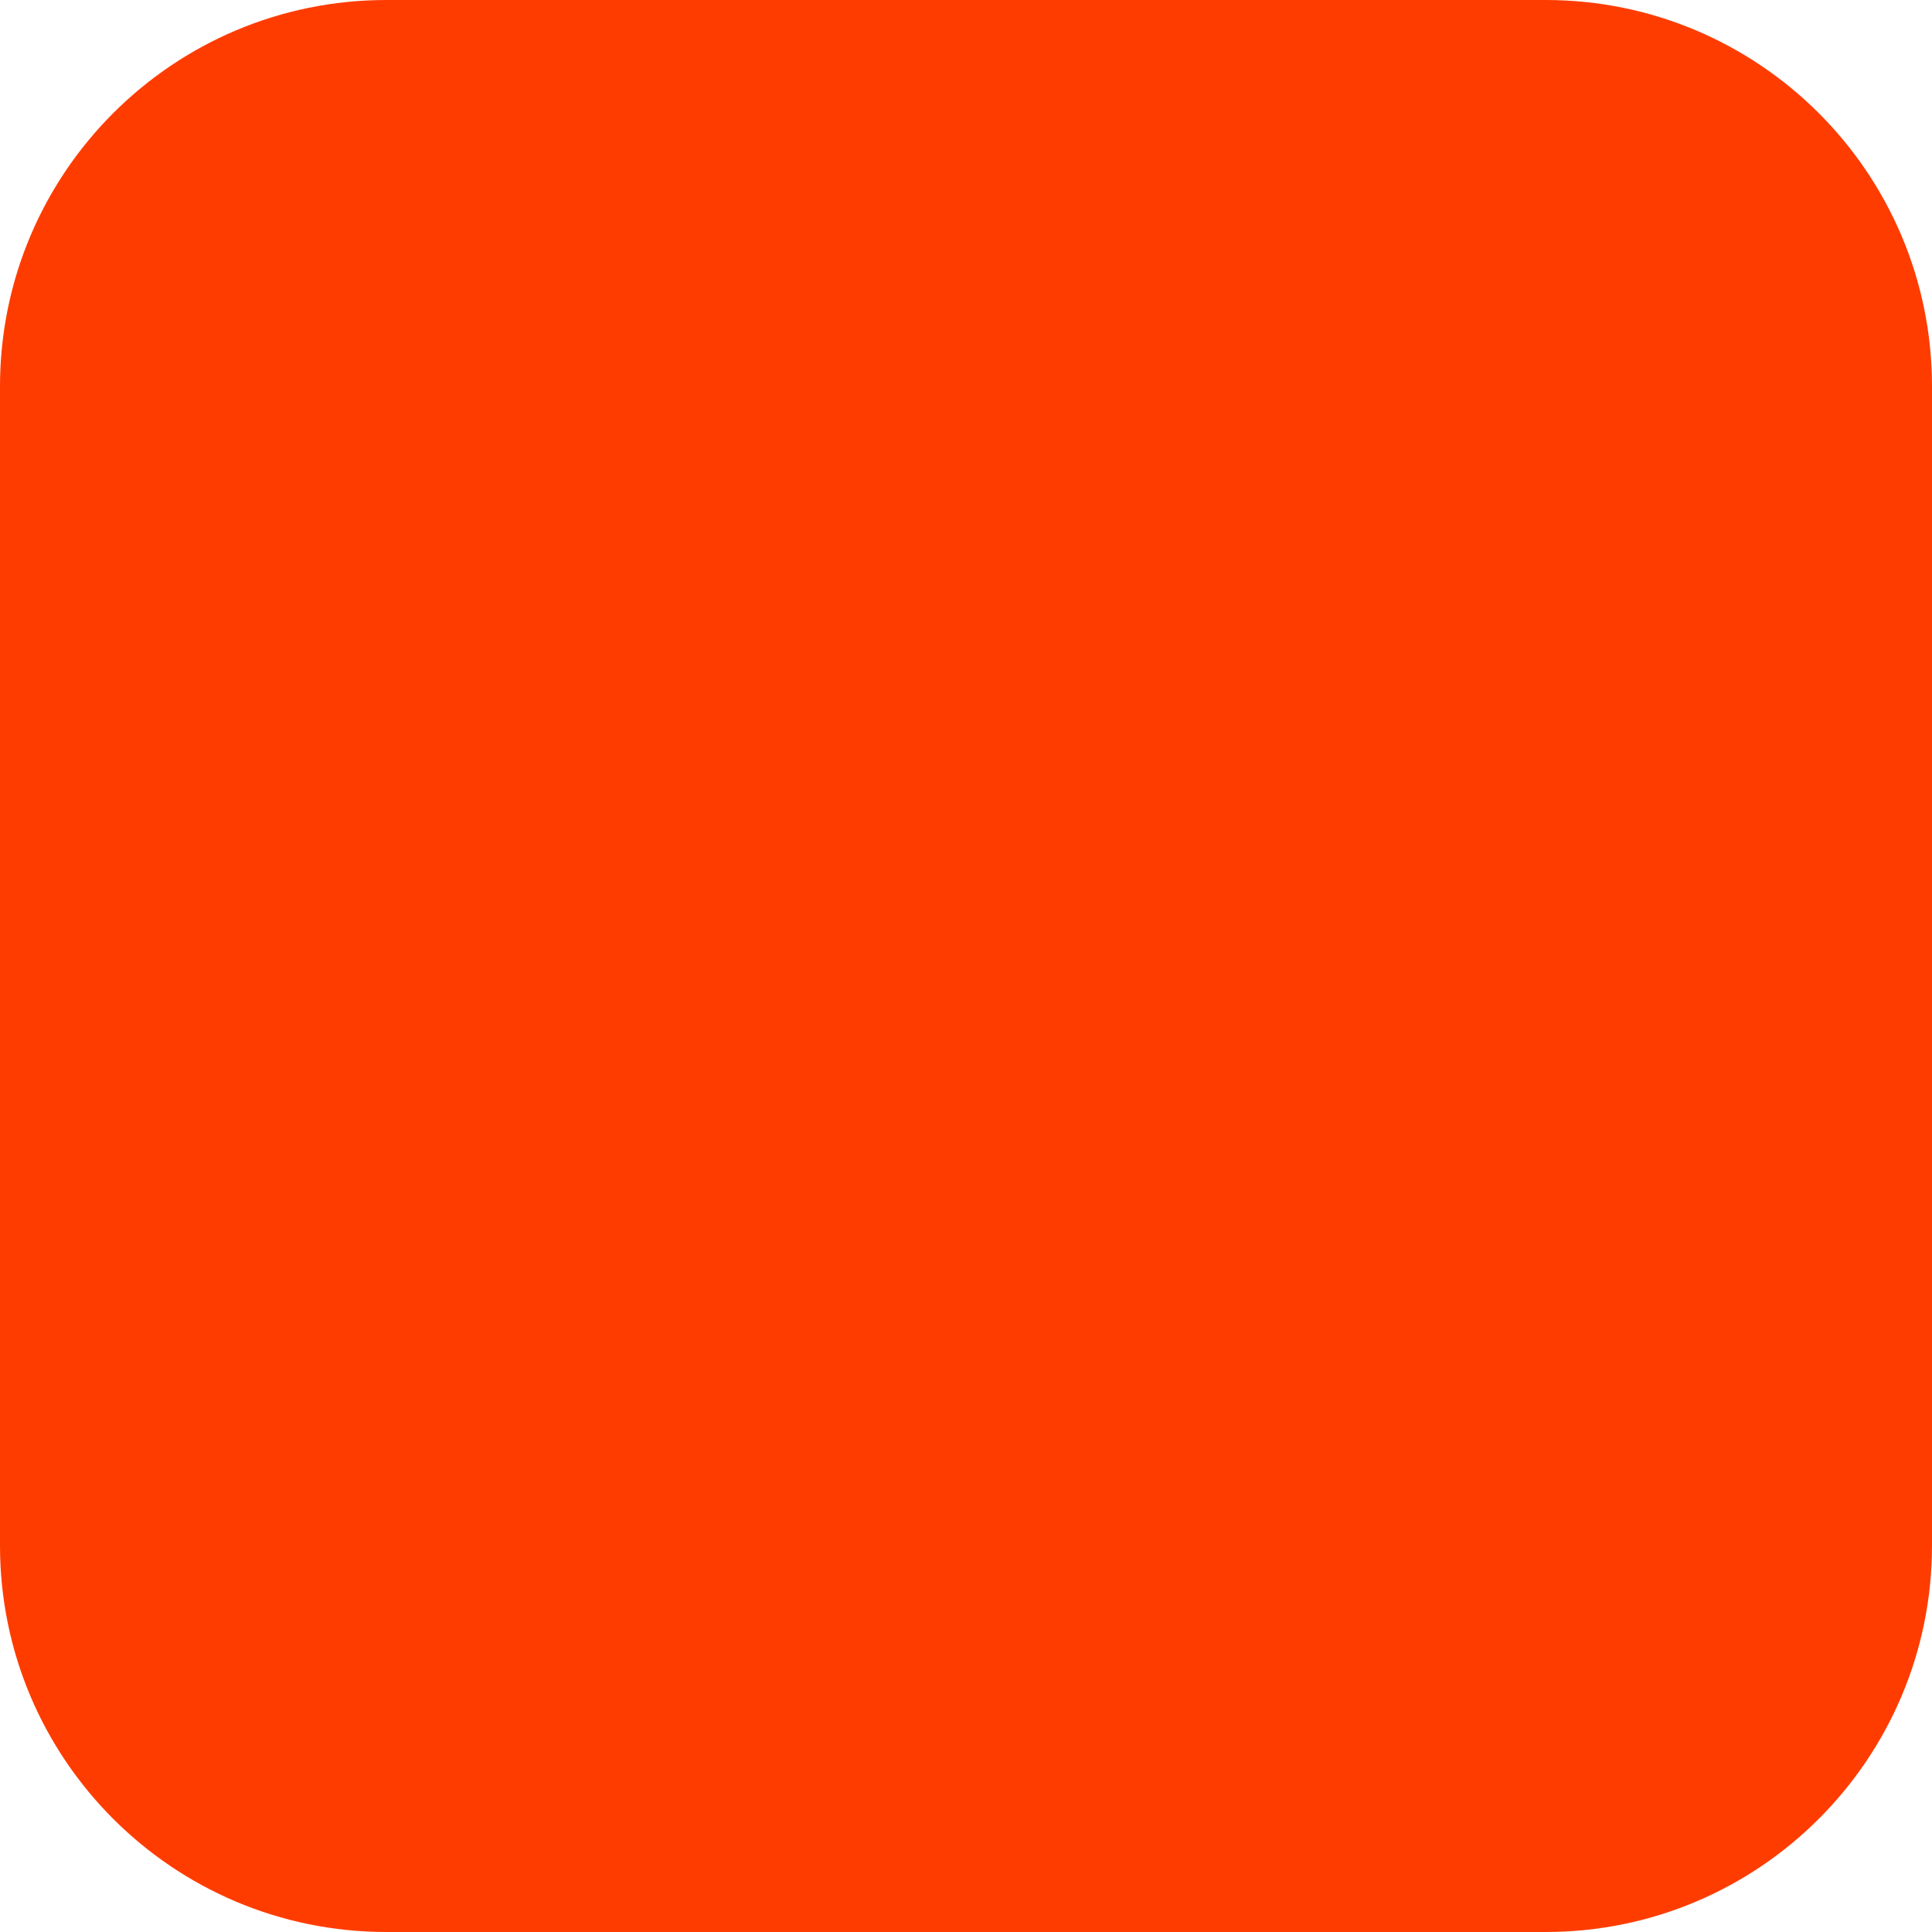
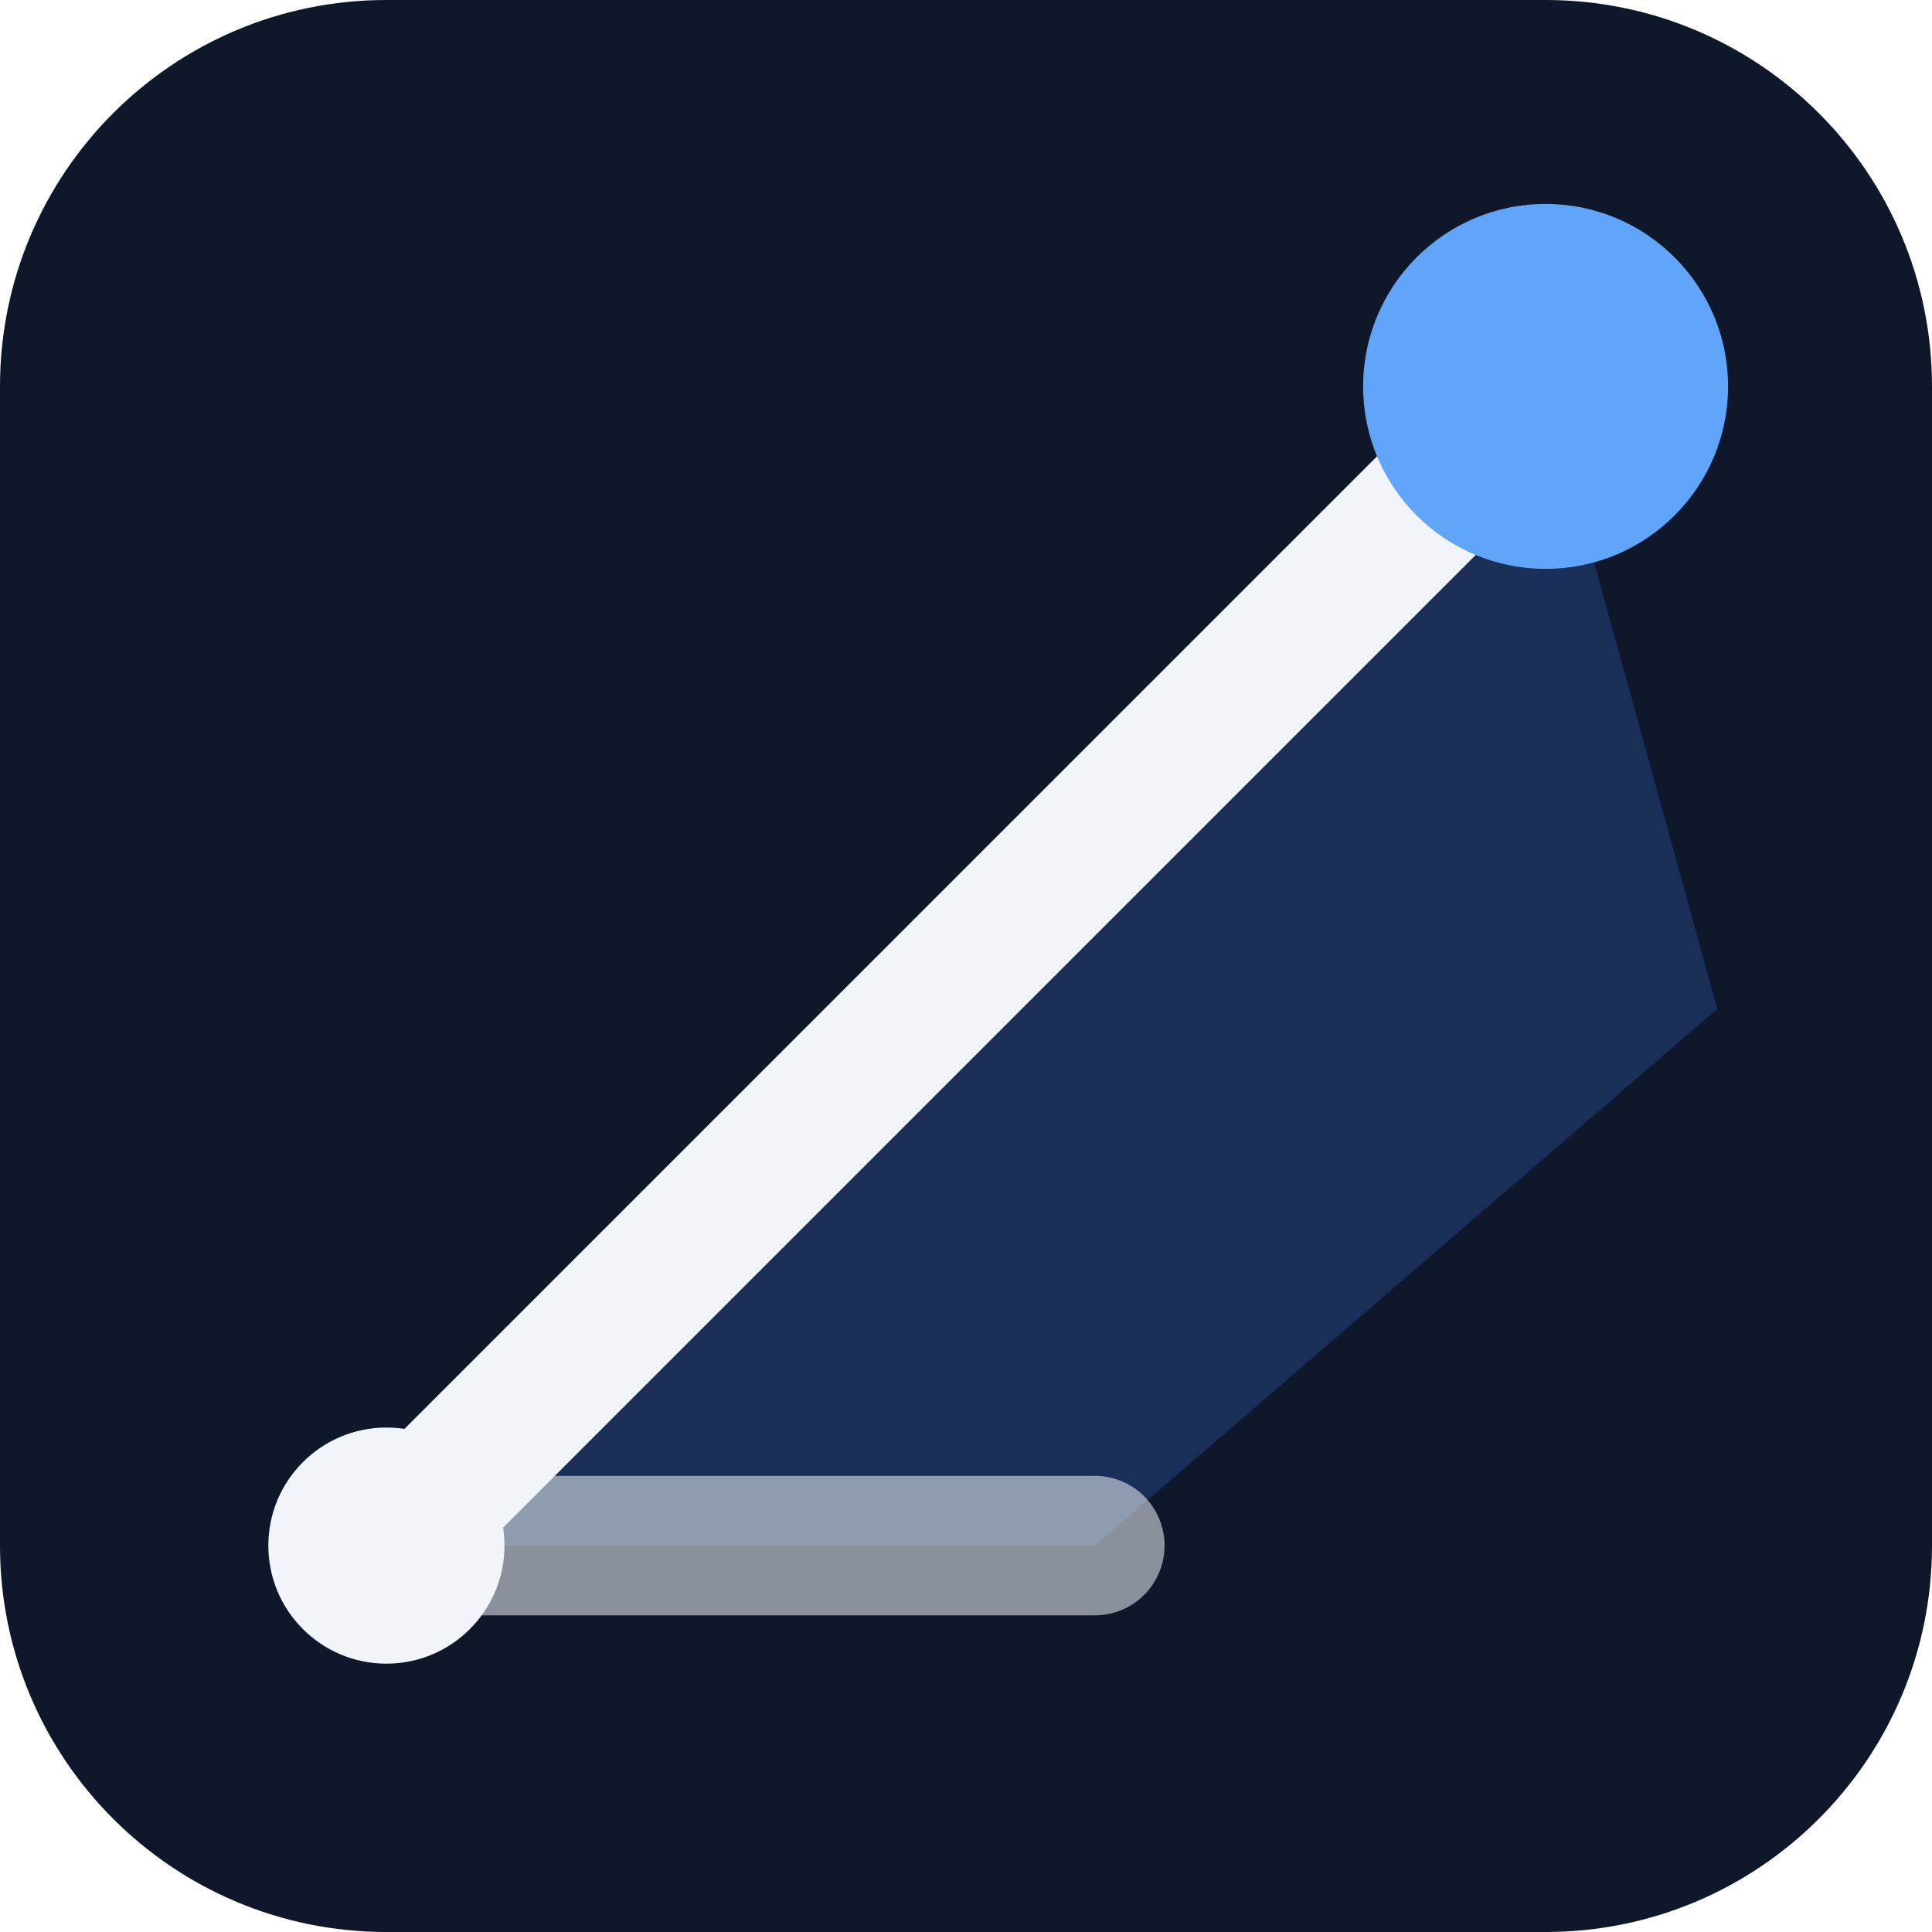
<svg xmlns="http://www.w3.org/2000/svg" width="180" height="180" viewBox="0 0 180 180" fill="none">
-   <rect width="180" height="180" rx="36" fill="#FF3C00" />
+   <rect width="180" height="180" rx="36" fill="#0F172A" />
+   <path d="M144 36 L160 94 L102 144 L36 144 Z" fill="#3B82F6" opacity="0.22" />
+   <path d="M36 144 L144 36" stroke="#F1F5F9" stroke-width="13" stroke-linecap="round" />
+   <path d="M36 144 L102 144" stroke="#F1F5F9" stroke-width="13" stroke-linecap="round" opacity="0.55" />
+   <circle cx="144" cy="36" r="17" fill="#60A5FA" />
+   <circle cx="36" cy="144" r="11" fill="#F1F5F9" />
</svg>
